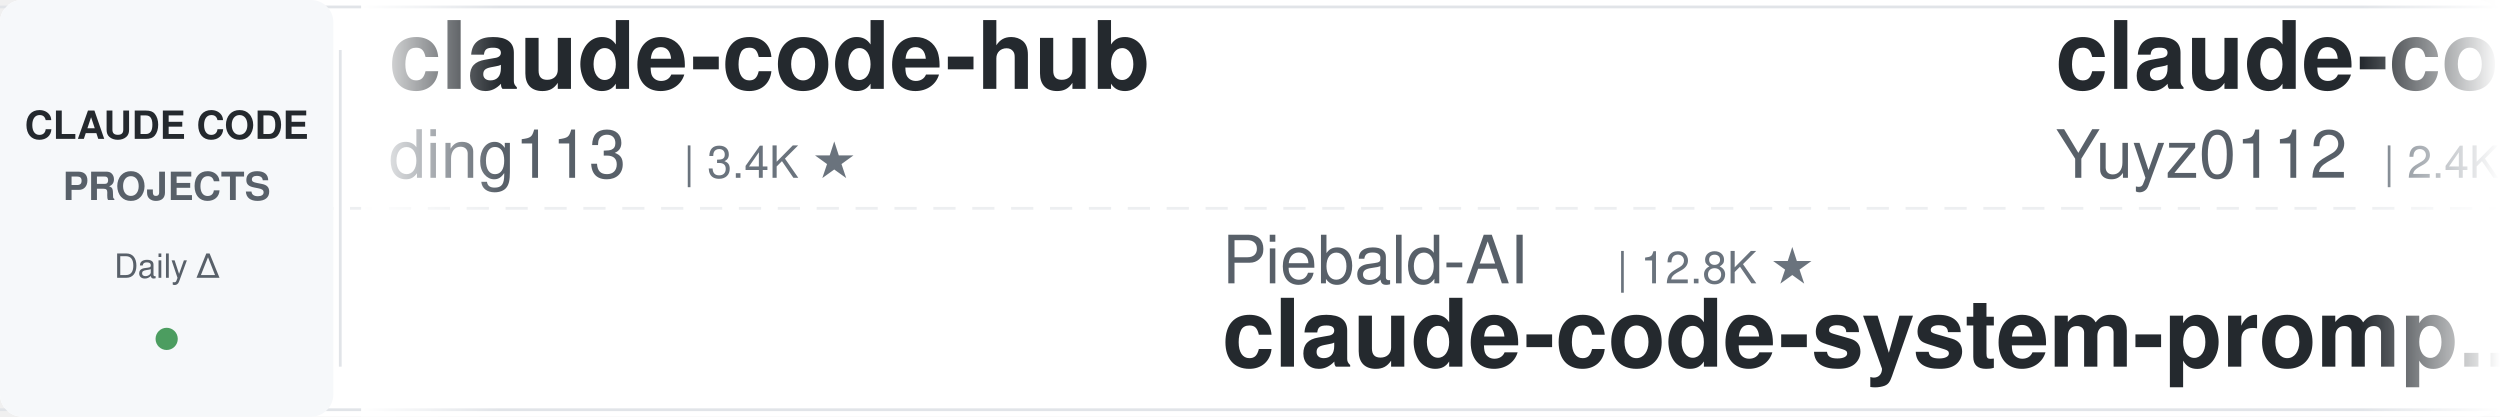
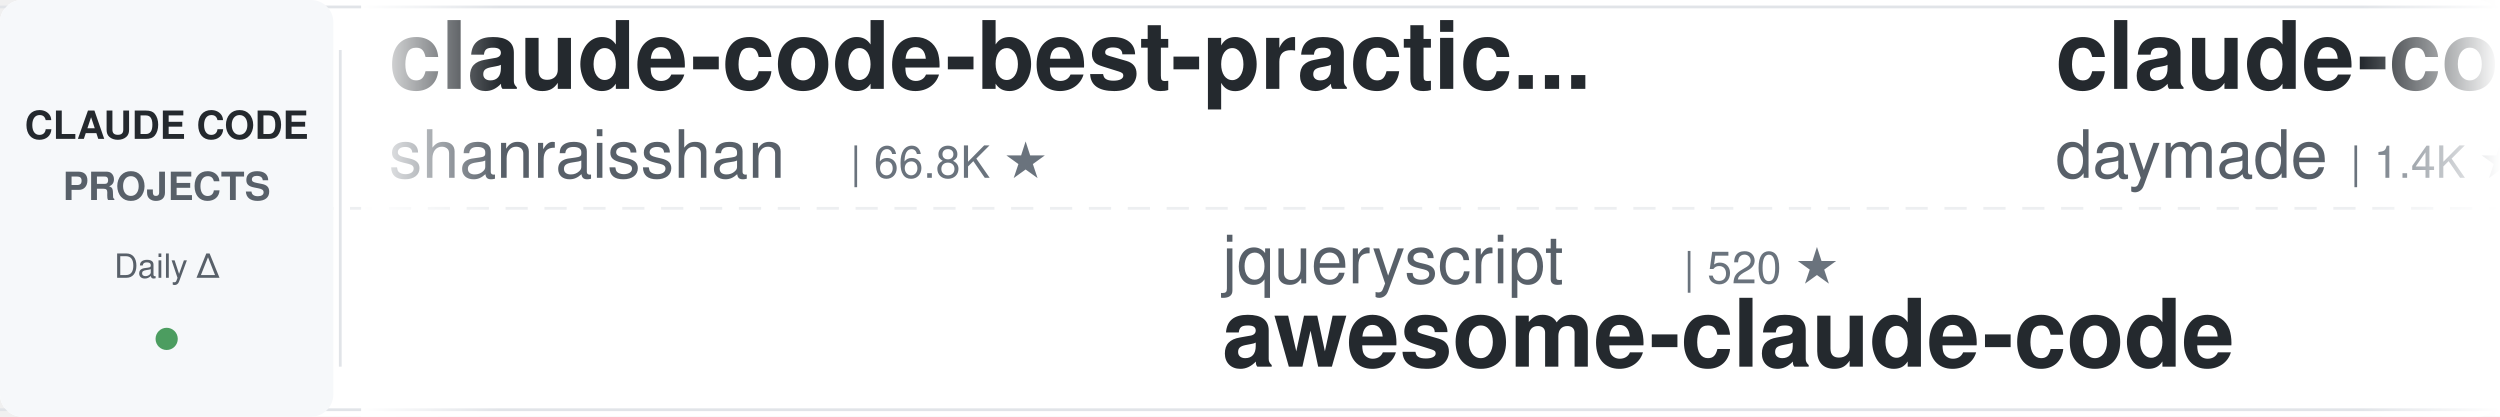
<svg xmlns="http://www.w3.org/2000/svg" width="900" height="150">
  <defs>
    <linearGradient id="leftFade" x1="0%" y1="0%" x2="100%" y2="0%">
      <stop offset="0%" style="stop-color:#ffffff;stop-opacity:1" />
      <stop offset="100%" style="stop-color:#ffffff;stop-opacity:0" />
    </linearGradient>
    <linearGradient id="rightFade" x1="0%" y1="0%" x2="100%" y2="0%">
      <stop offset="0%" style="stop-color:#ffffff;stop-opacity:0" />
      <stop offset="100%" style="stop-color:#ffffff;stop-opacity:1" />
    </linearGradient>
  </defs>
  <rect width="900" height="150" fill="#ffffff" rx="8" />
  <rect x="0" y="2" width="900" height="1" fill="#e1e4e8" />
  <rect x="0" y="147" width="900" height="1" fill="#e1e4e8" />
  <line x1="0" y1="75" x2="900" y2="75" stroke="#e1e4e8" stroke-width="1" stroke-dasharray="8 6" opacity="0.6" />
  <rect x="0" y="0" width="120" height="150" fill="#f6f8fa" rx="8" />
  <text x="60" y="50" font-family="-apple-system, BlinkMacSystemFont, 'Segoe UI', Helvetica, Arial, sans-serif" font-size="14" font-weight="600" fill="#24292e" text-anchor="middle">CLAUDE CODE</text>
  <text x="60" y="72" font-family="-apple-system, BlinkMacSystemFont, 'Segoe UI', Helvetica, Arial, sans-serif" font-size="14" font-weight="600" fill="#586069" text-anchor="middle">PROJECTS</text>
  <text x="60" y="100" font-family="-apple-system, BlinkMacSystemFont, 'Segoe UI', Helvetica, Arial, sans-serif" font-size="12" font-weight="500" fill="#586069" text-anchor="middle">Daily Δ</text>
  <circle cx="60" cy="122" r="4" fill="#22863a" opacity="0.8" />
  <rect x="122" y="18" width="1" height="114" fill="#e1e4e8" />
  <clipPath id="tickerClip">
    <rect x="130" y="0" width="770" height="150" />
  </clipPath>
  <g clip-path="url(#tickerClip)">
    <g id="tickerItems">
      <animateTransform attributeName="transform" attributeType="XML" type="translate" from="0 0" to="-3000 0" dur="54s" repeatCount="indefinite" />
      <g transform="translate(0, 0)">
+         <text x="140" y="32" font-family="-apple-system, BlinkMacSystemFont, 'Segoe UI', Helvetica, Arial, sans-serif" font-size="34" font-weight="600" fill="#24292e">claude-code-best-practic...</text>
+         <text x="140" y="64" font-family="-apple-system, BlinkMacSystemFont, 'Segoe UI', Helvetica, Arial, sans-serif" font-size="24" font-weight="400" fill="#586069">shanraisshan</text>
+         <text x="306" y="64" font-family="-apple-system, BlinkMacSystemFont, 'Segoe UI', Helvetica, Arial, sans-serif" font-size="16" font-weight="500" fill="#6a737d">| 66.8K ★</text>
+       </g>
+       <g transform="translate(300, 0)">
+         <text x="140" y="102" font-family="-apple-system, BlinkMacSystemFont, 'Segoe UI', Helvetica, Arial, sans-serif" font-size="24" font-weight="400" fill="#586069">jqueryscript</text>
+         <text x="306" y="102" font-family="-apple-system, BlinkMacSystemFont, 'Segoe UI', Helvetica, Arial, sans-serif" font-size="16" font-weight="500" fill="#6a737d">| 520 ★</text>
+         <text x="140" y="132" font-family="-apple-system, BlinkMacSystemFont, 'Segoe UI', Helvetica, Arial, sans-serif" font-size="34" font-weight="600" fill="#24292e">awesome-claude-code</text>
+       </g>
+       <g transform="translate(600, 0)">
+         <text x="140" y="32" font-family="-apple-system, BlinkMacSystemFont, 'Segoe UI', Helvetica, Arial, sans-serif" font-size="34" font-weight="600" fill="#24292e">claude-code-skills</text>
+         <text x="140" y="64" font-family="-apple-system, BlinkMacSystemFont, 'Segoe UI', Helvetica, Arial, sans-serif" font-size="24" font-weight="400" fill="#586069">daymade</text>
+         <text x="246" y="64" font-family="-apple-system, BlinkMacSystemFont, 'Segoe UI', Helvetica, Arial, sans-serif" font-size="16" font-weight="500" fill="#6a737d">| 1.4K ★</text>
+       </g>
+       <g transform="translate(900, 0)">
+         <text x="140" y="102" font-family="-apple-system, BlinkMacSystemFont, 'Segoe UI', Helvetica, Arial, sans-serif" font-size="24" font-weight="400" fill="#586069">oboard</text>
+         <text x="234" y="102" font-family="-apple-system, BlinkMacSystemFont, 'Segoe UI', Helvetica, Arial, sans-serif" font-size="16" font-weight="500" fill="#6a737d">| 3.3K ★</text>
+         <text x="140" y="132" font-family="-apple-system, BlinkMacSystemFont, 'Segoe UI', Helvetica, Arial, sans-serif" font-size="34" font-weight="600" fill="#24292e">claude-code-rev</text>
+       </g>
+       <g transform="translate(1200, 0)">
+         <text x="140" y="32" font-family="-apple-system, BlinkMacSystemFont, 'Segoe UI', Helvetica, Arial, sans-serif" font-size="34" font-weight="600" fill="#24292e">Claude-Code-Game-Studios</text>
+         <text x="140" y="64" font-family="-apple-system, BlinkMacSystemFont, 'Segoe UI', Helvetica, Arial, sans-serif" font-size="24" font-weight="400" fill="#586069">Donchitos</text>
+         <text x="270" y="64" font-family="-apple-system, BlinkMacSystemFont, 'Segoe UI', Helvetica, Arial, sans-serif" font-size="16" font-weight="500" fill="#6a737d">| 25.6K ★</text>
+       </g>
+       <g transform="translate(1500, 0)">
+         <text x="140" y="102" font-family="-apple-system, BlinkMacSystemFont, 'Segoe UI', Helvetica, Arial, sans-serif" font-size="24" font-weight="400" fill="#586069">lintsinghua</text>
+         <text x="294" y="102" font-family="-apple-system, BlinkMacSystemFont, 'Segoe UI', Helvetica, Arial, sans-serif" font-size="16" font-weight="500" fill="#6a737d">| 4.3K ★</text>
+         <text x="140" y="132" font-family="-apple-system, BlinkMacSystemFont, 'Segoe UI', Helvetica, Arial, sans-serif" font-size="34" font-weight="600" fill="#24292e">claude-code-book</text>
+       </g>
+       <g transform="translate(1800, 0)">
+         <text x="140" y="32" font-family="-apple-system, BlinkMacSystemFont, 'Segoe UI', Helvetica, Arial, sans-serif" font-size="34" font-weight="600" fill="#24292e">claude-coder</text>
+         <text x="140" y="64" font-family="-apple-system, BlinkMacSystemFont, 'Segoe UI', Helvetica, Arial, sans-serif" font-size="24" font-weight="400" fill="#586069">kodu-ai</text>
+         <text x="246" y="64" font-family="-apple-system, BlinkMacSystemFont, 'Segoe UI', Helvetica, Arial, sans-serif" font-size="16" font-weight="500" fill="#6a737d">| 5.2K ★</text>
+       </g>
+       <g transform="translate(2100, 0)">
+         <text x="140" y="102" font-family="-apple-system, BlinkMacSystemFont, 'Segoe UI', Helvetica, Arial, sans-serif" font-size="24" font-weight="400" fill="#586069">anthropics</text>
+         <text x="282" y="102" font-family="-apple-system, BlinkMacSystemFont, 'Segoe UI', Helvetica, Arial, sans-serif" font-size="16" font-weight="500" fill="#6a737d">| 179.2K ★</text>
+         <text x="140" y="132" font-family="-apple-system, BlinkMacSystemFont, 'Segoe UI', Helvetica, Arial, sans-serif" font-size="34" font-weight="600" fill="#24292e">skills</text>
+       </g>
+       <g transform="translate(2400, 0)">
        <text x="140" y="32" font-family="-apple-system, BlinkMacSystemFont, 'Segoe UI', Helvetica, Arial, sans-serif" font-size="34" font-weight="600" fill="#24292e">claude-code-hub</text>
        <text x="140" y="64" font-family="-apple-system, BlinkMacSystemFont, 'Segoe UI', Helvetica, Arial, sans-serif" font-size="24" font-weight="400" fill="#586069">ding113</text>
        <text x="246" y="64" font-family="-apple-system, BlinkMacSystemFont, 'Segoe UI', Helvetica, Arial, sans-serif" font-size="16" font-weight="500" fill="#6a737d">| 3.4K ★</text>
      </g>
-       <g transform="translate(300, 0)">
-         <text x="140" y="102" font-family="-apple-system, BlinkMacSystemFont, 'Segoe UI', Helvetica, Arial, sans-serif" font-size="24" font-weight="400" fill="#586069">Piebald-AI</text>
-         <text x="282" y="102" font-family="-apple-system, BlinkMacSystemFont, 'Segoe UI', Helvetica, Arial, sans-serif" font-size="16" font-weight="500" fill="#6a737d">| 12.8K ★</text>
-         <text x="140" y="132" font-family="-apple-system, BlinkMacSystemFont, 'Segoe UI', Helvetica, Arial, sans-serif" font-size="34" font-weight="600" fill="#24292e">claude-code-system-promp...</text>
-       </g>
-       <g transform="translate(600, 0)">
-         <text x="140" y="32" font-family="-apple-system, BlinkMacSystemFont, 'Segoe UI', Helvetica, Arial, sans-serif" font-size="34" font-weight="600" fill="#24292e">claude-code-reverse</text>
-         <text x="140" y="64" font-family="-apple-system, BlinkMacSystemFont, 'Segoe UI', Helvetica, Arial, sans-serif" font-size="24" font-weight="400" fill="#586069">Yuyz0112</text>
-         <text x="258" y="64" font-family="-apple-system, BlinkMacSystemFont, 'Segoe UI', Helvetica, Arial, sans-serif" font-size="16" font-weight="500" fill="#6a737d">| 2.4K ★</text>
-       </g>
-       <g transform="translate(900, 0)">
-         <text x="140" y="102" font-family="-apple-system, BlinkMacSystemFont, 'Segoe UI', Helvetica, Arial, sans-serif" font-size="24" font-weight="400" fill="#586069">SeemSeam</text>
-         <text x="258" y="102" font-family="-apple-system, BlinkMacSystemFont, 'Segoe UI', Helvetica, Arial, sans-serif" font-size="16" font-weight="500" fill="#6a737d">| 3.5K ★</text>
-         <text x="140" y="132" font-family="-apple-system, BlinkMacSystemFont, 'Segoe UI', Helvetica, Arial, sans-serif" font-size="34" font-weight="600" fill="#24292e">claude_codex_bridge</text>
-       </g>
-       <g transform="translate(1200, 0)">
-         <text x="140" y="32" font-family="-apple-system, BlinkMacSystemFont, 'Segoe UI', Helvetica, Arial, sans-serif" font-size="34" font-weight="600" fill="#24292e">claude-code-guide</text>
-         <text x="140" y="64" font-family="-apple-system, BlinkMacSystemFont, 'Segoe UI', Helvetica, Arial, sans-serif" font-size="24" font-weight="400" fill="#586069">Cranot</text>
-         <text x="234" y="64" font-family="-apple-system, BlinkMacSystemFont, 'Segoe UI', Helvetica, Arial, sans-serif" font-size="16" font-weight="500" fill="#6a737d">| 2.9K ★</text>
-       </g>
-       <g transform="translate(1500, 0)">
-         <text x="140" y="102" font-family="-apple-system, BlinkMacSystemFont, 'Segoe UI', Helvetica, Arial, sans-serif" font-size="24" font-weight="400" fill="#586069">davila7</text>
-         <text x="246" y="102" font-family="-apple-system, BlinkMacSystemFont, 'Segoe UI', Helvetica, Arial, sans-serif" font-size="16" font-weight="500" fill="#6a737d">| 32.2K ★</text>
-         <text x="140" y="132" font-family="-apple-system, BlinkMacSystemFont, 'Segoe UI', Helvetica, Arial, sans-serif" font-size="34" font-weight="600" fill="#24292e">claude-code-templates</text>
-       </g>
-       <g transform="translate(1800, 0)">
-         <text x="140" y="32" font-family="-apple-system, BlinkMacSystemFont, 'Segoe UI', Helvetica, Arial, sans-serif" font-size="34" font-weight="600" fill="#24292e">ClaudeCode-Portable</text>
-         <text x="140" y="64" font-family="-apple-system, BlinkMacSystemFont, 'Segoe UI', Helvetica, Arial, sans-serif" font-size="24" font-weight="400" fill="#586069">techjarves</text>
-         <text x="282" y="64" font-family="-apple-system, BlinkMacSystemFont, 'Segoe UI', Helvetica, Arial, sans-serif" font-size="16" font-weight="500" fill="#6a737d">| 1.5K ★</text>
-       </g>
-       <g transform="translate(2100, 0)">
-         <text x="140" y="102" font-family="-apple-system, BlinkMacSystemFont, 'Segoe UI', Helvetica, Arial, sans-serif" font-size="24" font-weight="400" fill="#586069">wanshuiyin</text>
-         <text x="282" y="102" font-family="-apple-system, BlinkMacSystemFont, 'Segoe UI', Helvetica, Arial, sans-serif" font-size="16" font-weight="500" fill="#6a737d">| 16.9K ★</text>
-         <text x="140" y="132" font-family="-apple-system, BlinkMacSystemFont, 'Segoe UI', Helvetica, Arial, sans-serif" font-size="34" font-weight="600" fill="#24292e">Auto-claude-code-researc...</text>
-       </g>
-       <g transform="translate(2400, 0)">
-         <text x="140" y="32" font-family="-apple-system, BlinkMacSystemFont, 'Segoe UI', Helvetica, Arial, sans-serif" font-size="34" font-weight="600" fill="#24292e">claude-code-prompts</text>
-         <text x="140" y="64" font-family="-apple-system, BlinkMacSystemFont, 'Segoe UI', Helvetica, Arial, sans-serif" font-size="24" font-weight="400" fill="#586069">repowise-dev</text>
-         <text x="306" y="64" font-family="-apple-system, BlinkMacSystemFont, 'Segoe UI', Helvetica, Arial, sans-serif" font-size="16" font-weight="500" fill="#6a737d">| 1.2K ★</text>
-       </g>
      <g transform="translate(2700, 0)">
-         <text x="140" y="102" font-family="-apple-system, BlinkMacSystemFont, 'Segoe UI', Helvetica, Arial, sans-serif" font-size="24" font-weight="400" fill="#586069">VoltAgent</text>
-         <text x="270" y="102" font-family="-apple-system, BlinkMacSystemFont, 'Segoe UI', Helvetica, Arial, sans-serif" font-size="16" font-weight="500" fill="#6a737d">| 25.4K ★</text>
-         <text x="140" y="132" font-family="-apple-system, BlinkMacSystemFont, 'Segoe UI', Helvetica, Arial, sans-serif" font-size="34" font-weight="600" fill="#24292e">awesome-claude-code-suba...</text>
+         <text x="140" y="102" font-family="-apple-system, BlinkMacSystemFont, 'Segoe UI', Helvetica, Arial, sans-serif" font-size="24" font-weight="400" fill="#586069">frankbria</text>
+         <text x="270" y="102" font-family="-apple-system, BlinkMacSystemFont, 'Segoe UI', Helvetica, Arial, sans-serif" font-size="16" font-weight="500" fill="#6a737d">| 9.6K ★</text>
+         <text x="140" y="132" font-family="-apple-system, BlinkMacSystemFont, 'Segoe UI', Helvetica, Arial, sans-serif" font-size="34" font-weight="600" fill="#24292e">ralph-claude-code</text>
      </g>
      <g transform="translate(3000, 0)">
-         <text x="140" y="32" font-family="-apple-system, BlinkMacSystemFont, 'Segoe UI', Helvetica, Arial, sans-serif" font-size="34" font-weight="600" fill="#24292e">claude-code-hub</text>
-         <text x="140" y="64" font-family="-apple-system, BlinkMacSystemFont, 'Segoe UI', Helvetica, Arial, sans-serif" font-size="24" font-weight="400" fill="#586069">ding113</text>
-         <text x="246" y="64" font-family="-apple-system, BlinkMacSystemFont, 'Segoe UI', Helvetica, Arial, sans-serif" font-size="16" font-weight="500" fill="#6a737d">| 3.4K ★</text>
+         <text x="140" y="32" font-family="-apple-system, BlinkMacSystemFont, 'Segoe UI', Helvetica, Arial, sans-serif" font-size="34" font-weight="600" fill="#24292e">claude-code-best-practic...</text>
+         <text x="140" y="64" font-family="-apple-system, BlinkMacSystemFont, 'Segoe UI', Helvetica, Arial, sans-serif" font-size="24" font-weight="400" fill="#586069">shanraisshan</text>
+         <text x="306" y="64" font-family="-apple-system, BlinkMacSystemFont, 'Segoe UI', Helvetica, Arial, sans-serif" font-size="16" font-weight="500" fill="#6a737d">| 66.8K ★</text>
      </g>
      <g transform="translate(3300, 0)">
-         <text x="140" y="102" font-family="-apple-system, BlinkMacSystemFont, 'Segoe UI', Helvetica, Arial, sans-serif" font-size="24" font-weight="400" fill="#586069">Piebald-AI</text>
-         <text x="282" y="102" font-family="-apple-system, BlinkMacSystemFont, 'Segoe UI', Helvetica, Arial, sans-serif" font-size="16" font-weight="500" fill="#6a737d">| 12.8K ★</text>
-         <text x="140" y="132" font-family="-apple-system, BlinkMacSystemFont, 'Segoe UI', Helvetica, Arial, sans-serif" font-size="34" font-weight="600" fill="#24292e">claude-code-system-promp...</text>
+         <text x="140" y="102" font-family="-apple-system, BlinkMacSystemFont, 'Segoe UI', Helvetica, Arial, sans-serif" font-size="24" font-weight="400" fill="#586069">jqueryscript</text>
+         <text x="306" y="102" font-family="-apple-system, BlinkMacSystemFont, 'Segoe UI', Helvetica, Arial, sans-serif" font-size="16" font-weight="500" fill="#6a737d">| 520 ★</text>
+         <text x="140" y="132" font-family="-apple-system, BlinkMacSystemFont, 'Segoe UI', Helvetica, Arial, sans-serif" font-size="34" font-weight="600" fill="#24292e">awesome-claude-code</text>
      </g>
      <g transform="translate(3600, 0)">
-         <text x="140" y="32" font-family="-apple-system, BlinkMacSystemFont, 'Segoe UI', Helvetica, Arial, sans-serif" font-size="34" font-weight="600" fill="#24292e">claude-code-reverse</text>
-         <text x="140" y="64" font-family="-apple-system, BlinkMacSystemFont, 'Segoe UI', Helvetica, Arial, sans-serif" font-size="24" font-weight="400" fill="#586069">Yuyz0112</text>
-         <text x="258" y="64" font-family="-apple-system, BlinkMacSystemFont, 'Segoe UI', Helvetica, Arial, sans-serif" font-size="16" font-weight="500" fill="#6a737d">| 2.4K ★</text>
+         <text x="140" y="32" font-family="-apple-system, BlinkMacSystemFont, 'Segoe UI', Helvetica, Arial, sans-serif" font-size="34" font-weight="600" fill="#24292e">claude-code-skills</text>
+         <text x="140" y="64" font-family="-apple-system, BlinkMacSystemFont, 'Segoe UI', Helvetica, Arial, sans-serif" font-size="24" font-weight="400" fill="#586069">daymade</text>
+         <text x="246" y="64" font-family="-apple-system, BlinkMacSystemFont, 'Segoe UI', Helvetica, Arial, sans-serif" font-size="16" font-weight="500" fill="#6a737d">| 1.4K ★</text>
      </g>
      <g transform="translate(3900, 0)">
-         <text x="140" y="102" font-family="-apple-system, BlinkMacSystemFont, 'Segoe UI', Helvetica, Arial, sans-serif" font-size="24" font-weight="400" fill="#586069">SeemSeam</text>
-         <text x="258" y="102" font-family="-apple-system, BlinkMacSystemFont, 'Segoe UI', Helvetica, Arial, sans-serif" font-size="16" font-weight="500" fill="#6a737d">| 3.5K ★</text>
-         <text x="140" y="132" font-family="-apple-system, BlinkMacSystemFont, 'Segoe UI', Helvetica, Arial, sans-serif" font-size="34" font-weight="600" fill="#24292e">claude_codex_bridge</text>
+         <text x="140" y="102" font-family="-apple-system, BlinkMacSystemFont, 'Segoe UI', Helvetica, Arial, sans-serif" font-size="24" font-weight="400" fill="#586069">oboard</text>
+         <text x="234" y="102" font-family="-apple-system, BlinkMacSystemFont, 'Segoe UI', Helvetica, Arial, sans-serif" font-size="16" font-weight="500" fill="#6a737d">| 3.3K ★</text>
+         <text x="140" y="132" font-family="-apple-system, BlinkMacSystemFont, 'Segoe UI', Helvetica, Arial, sans-serif" font-size="34" font-weight="600" fill="#24292e">claude-code-rev</text>
      </g>
    </g>
  </g>
  <rect x="130" y="0" width="50" height="150" fill="url(#leftFade)" />
  <rect x="850" y="0" width="50" height="150" fill="url(#rightFade)" />
</svg>
